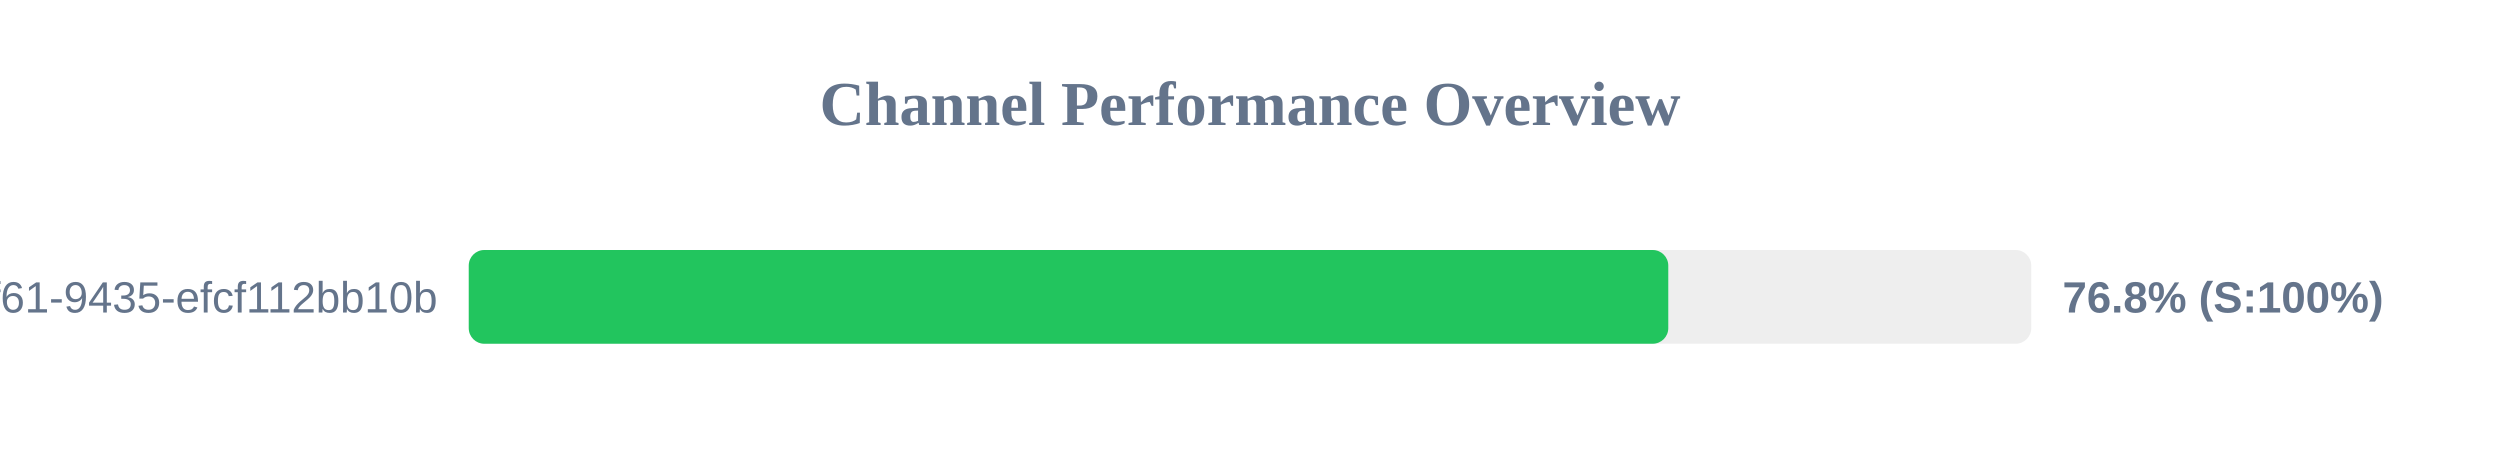
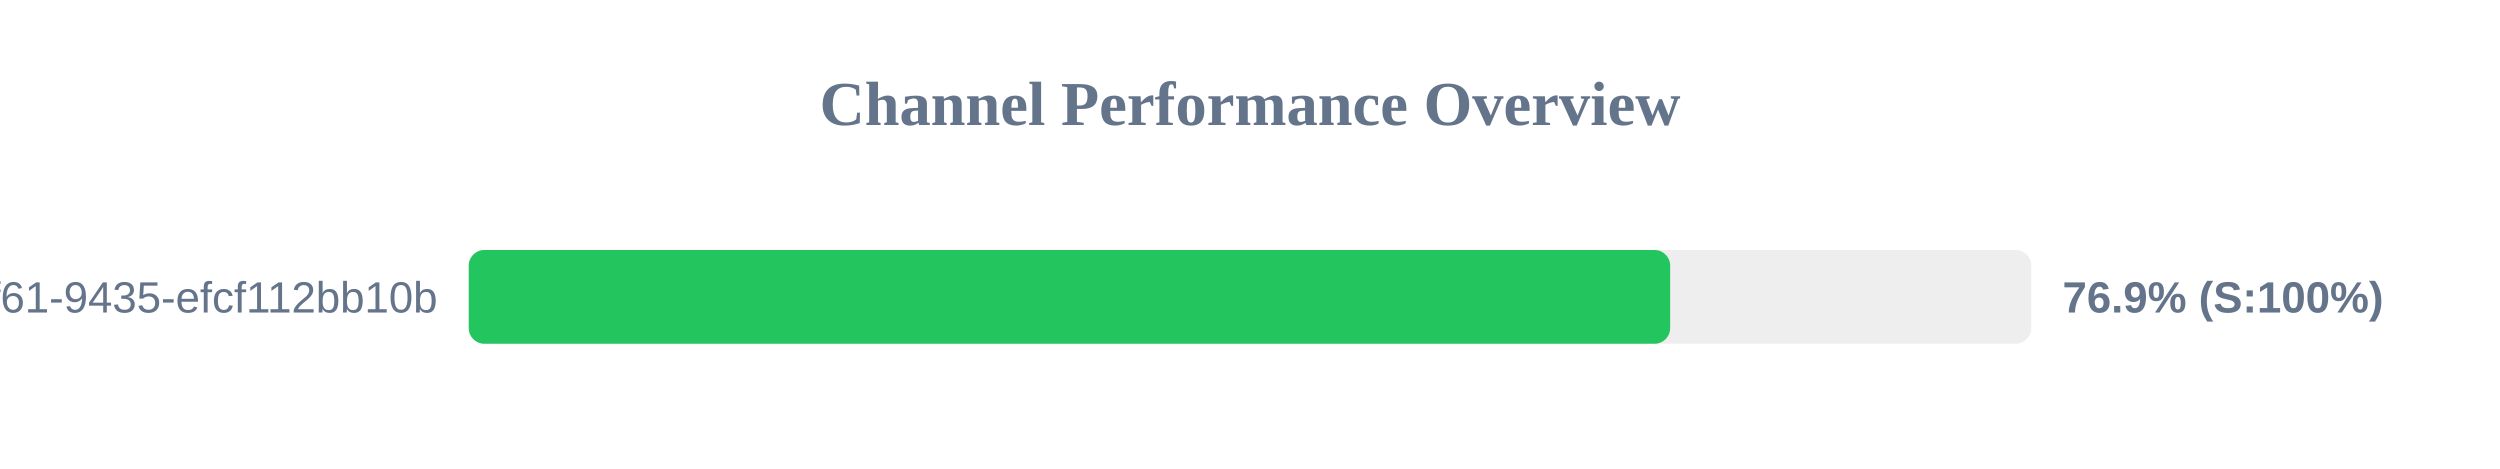
<svg xmlns="http://www.w3.org/2000/svg" width="800" height="150" version="1.1">
  <style>
        .row { font: 14px Arial; fill: #64748b; }
        .score { font: bold 14px Arial; fill: #64748b; }
    </style>
  <text x="400" y="40" text-anchor="middle" font-size="20px" font-weight="bold" fill="#64748b">Channel Performance Overview</text>
  <rect x="150" y="80" width="500" height="30" fill="#eee" rx="5" />
-   <rect x="150" y="80" width="383.85" height="30" fill="#22c55e" rx="5" />
+   <rect x="150" y="80" width="384.45" height="30" fill="#22c55e" rx="5" />
  <text x="140" y="100" text-anchor="end" class="row">?uuid=07c122ad-50b2-4f61-9435-efcf112bb10b</text>
-   <text x="660" y="100" text-anchor="start" class="score">76.8% (S:100%)</text>
+   <text x="660" y="100" text-anchor="start" class="score">76.9% (S:100%)</text>
</svg>
